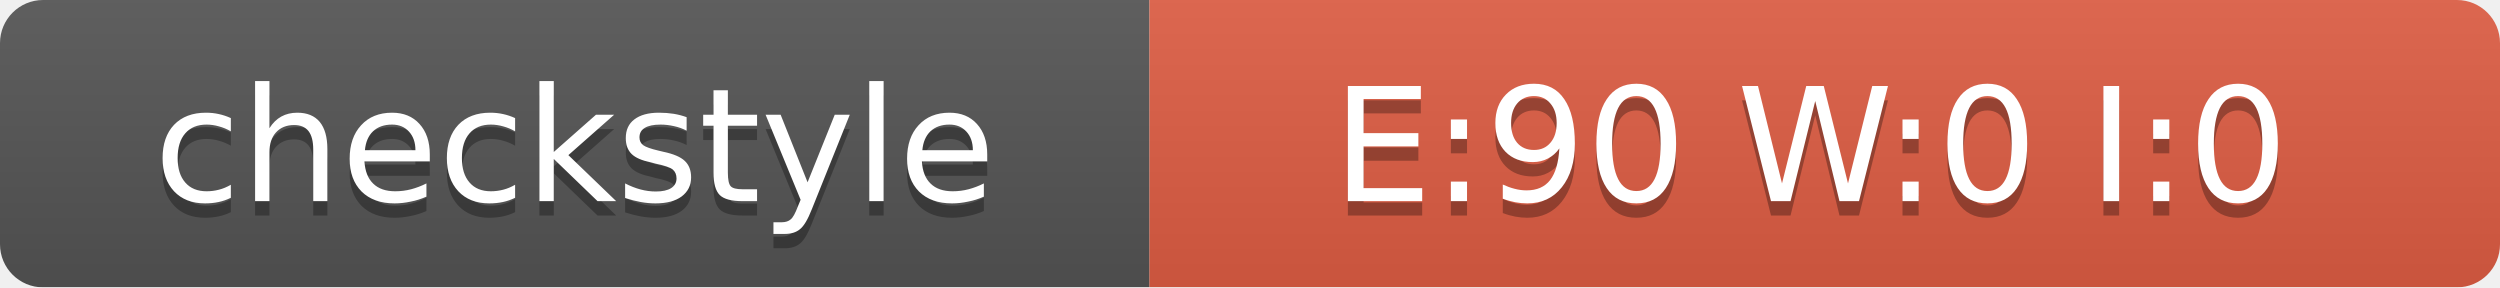
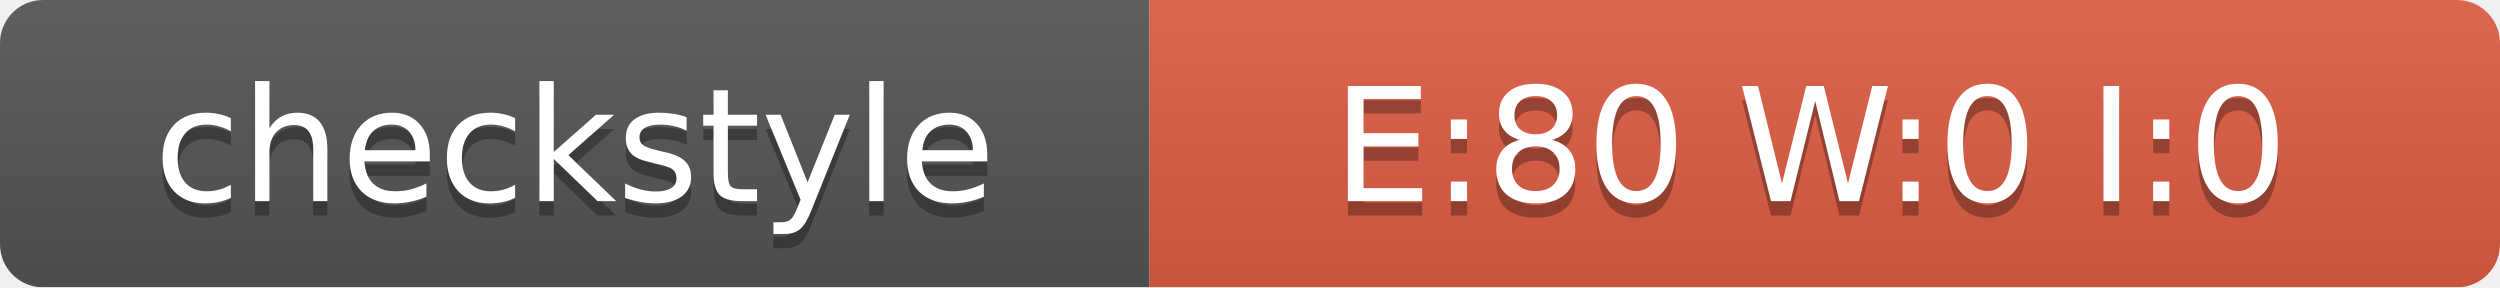
<svg xmlns="http://www.w3.org/2000/svg" width="174" height="20">
  <linearGradient id="smooth" x2="0" y2="100%">
    <stop offset="0" stop-color="#bbb" stop-opacity=".1" />
    <stop offset="1" stop-opacity=".1" />
  </linearGradient>
  <mask id="round">
    <rect width="174" height="20" rx="3" fill="#fff" />
  </mask>
  <g mask="url(#round)">
    <rect width="80" height="20" fill="#555" />
    <rect x="80" width="94" height="20" fill="#E05D44" />
    <rect width="174" height="20" fill="url(#smooth)" />
  </g>
  <g fill="#fff" text-anchor="middle" font-family="DejaVu Sans,Verdana,Geneva,sans-serif" font-size="11">
    <text x="40" y="15" fill="#010101" fill-opacity=".3">checkstyle</text>
    <text x="40" y="14">checkstyle</text>
-     <text x="126" y="15" fill="#010101" fill-opacity=".3">E:90 W:0 I:0</text>
-     <text x="126" y="14">E:90 W:0 I:0</text>
+     <text x="126" y="15" fill="#010101" fill-opacity=".3">E:80 W:0 I:0</text>
+     <text x="126" y="14">E:80 W:0 I:0</text>
  </g>
</svg>
